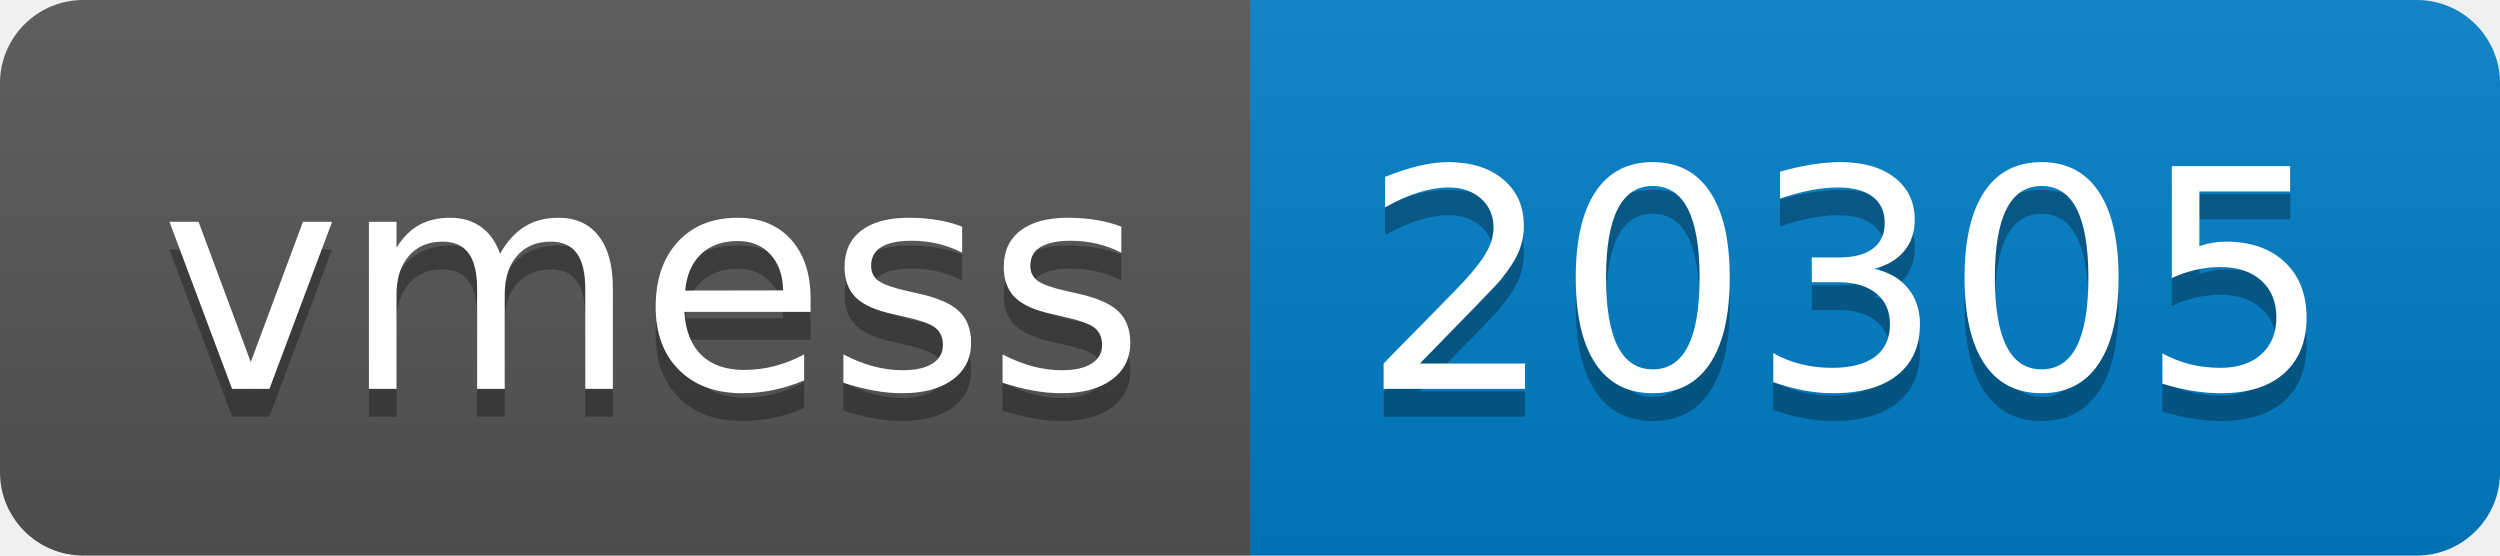
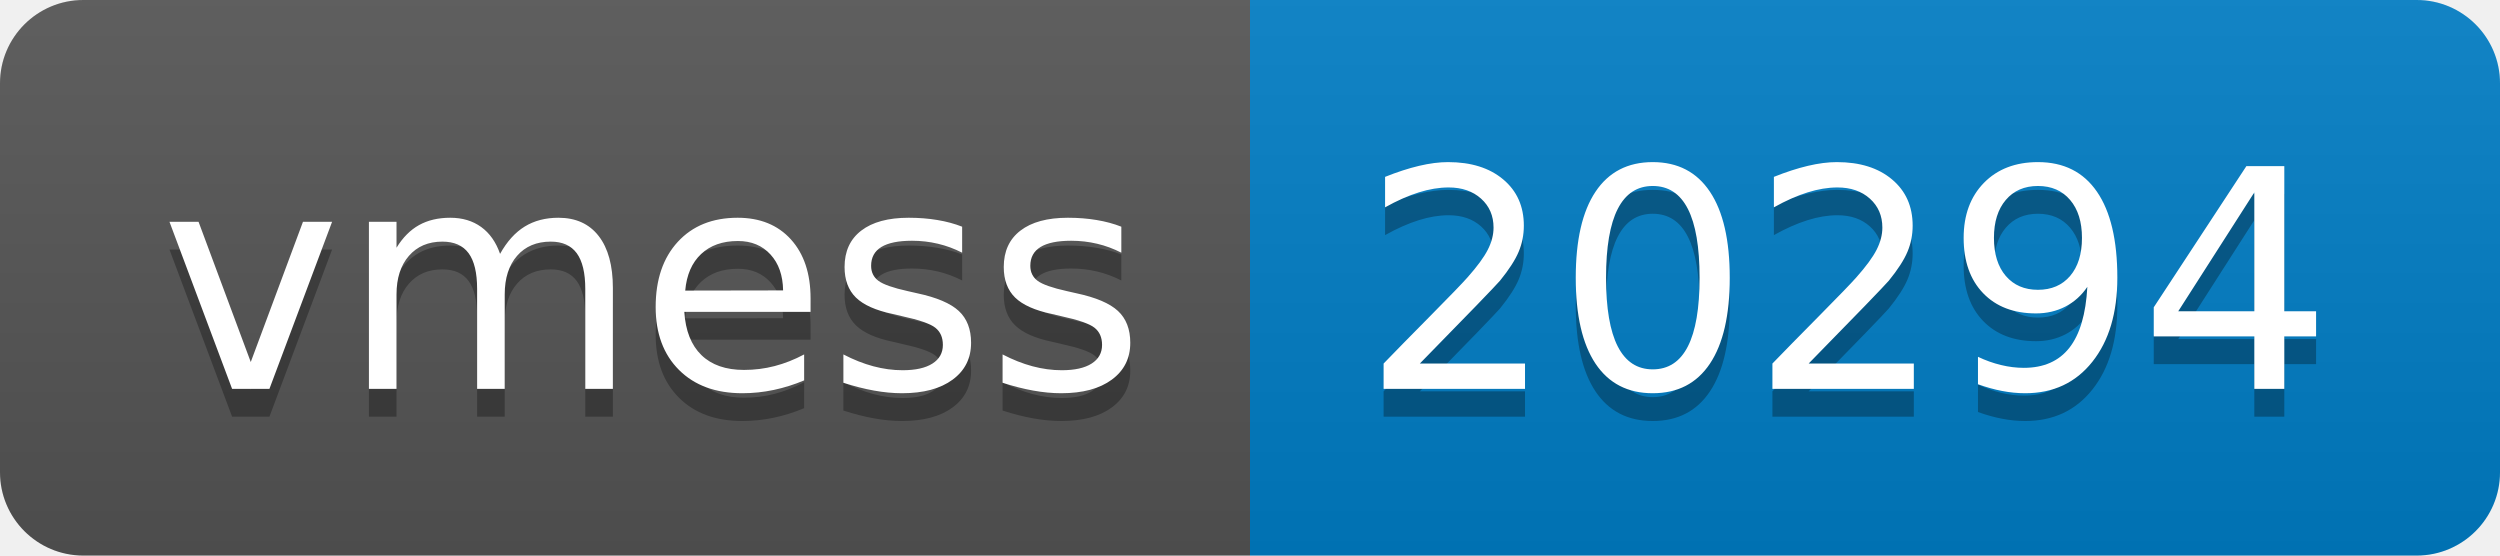
- <svg xmlns="http://www.w3.org/2000/svg" width="90" height="20" role="img" aria-label="vmess: 20305">
+ <svg xmlns="http://www.w3.org/2000/svg" width="90" height="20" role="img" aria-label="vmess: 20294">
  <linearGradient id="s" x2="0" y2="100%">
    <stop offset="0" stop-color="#bbb" stop-opacity=".1" />
    <stop offset="1" stop-opacity=".1" />
  </linearGradient>
  <clipPath id="r">
    <rect width="90" height="20" rx="3" fill="#fff" />
  </clipPath>
  <g clip-path="url(#r)">
    <rect width="45" height="20" fill="#555" />
    <rect x="45" width="45" height="20" fill="#007ec6" />
    <rect width="90" height="20" fill="url(#s)" />
  </g>
  <g fill="#fff" text-anchor="middle" font-family="Verdana,Geneva,DejaVu Sans,sans-serif" text-rendering="geometricPrecision" font-size="110">
    <text aria-hidden="true" x="235" y="150" fill="#010101" fill-opacity=".3" transform="scale(.1)" textLength="350">vmess</text>
    <text x="235" y="140" transform="scale(.1)" fill="#fff" textLength="350">vmess</text>
-     <text aria-hidden="true" x="665" y="150" fill="#010101" fill-opacity=".3" transform="scale(.1)" textLength="350">20305</text>
-     <text x="665" y="140" transform="scale(.1)" fill="#fff" textLength="350">20305</text>
+     <text aria-hidden="true" x="665" y="150" fill="#010101" fill-opacity=".3" transform="scale(.1)" textLength="350">20294</text>
+     <text x="665" y="140" transform="scale(.1)" fill="#fff" textLength="350">20294</text>
  </g>
</svg>
